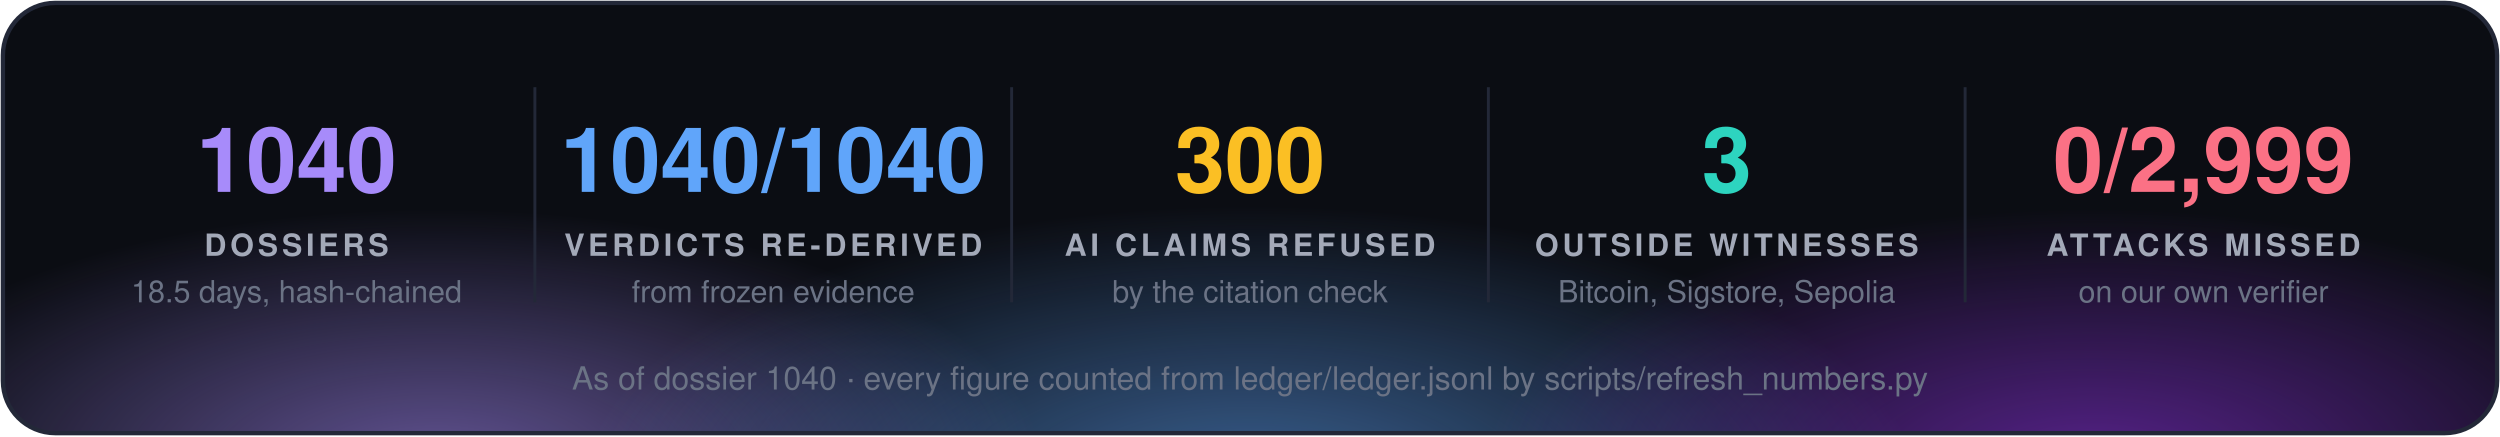
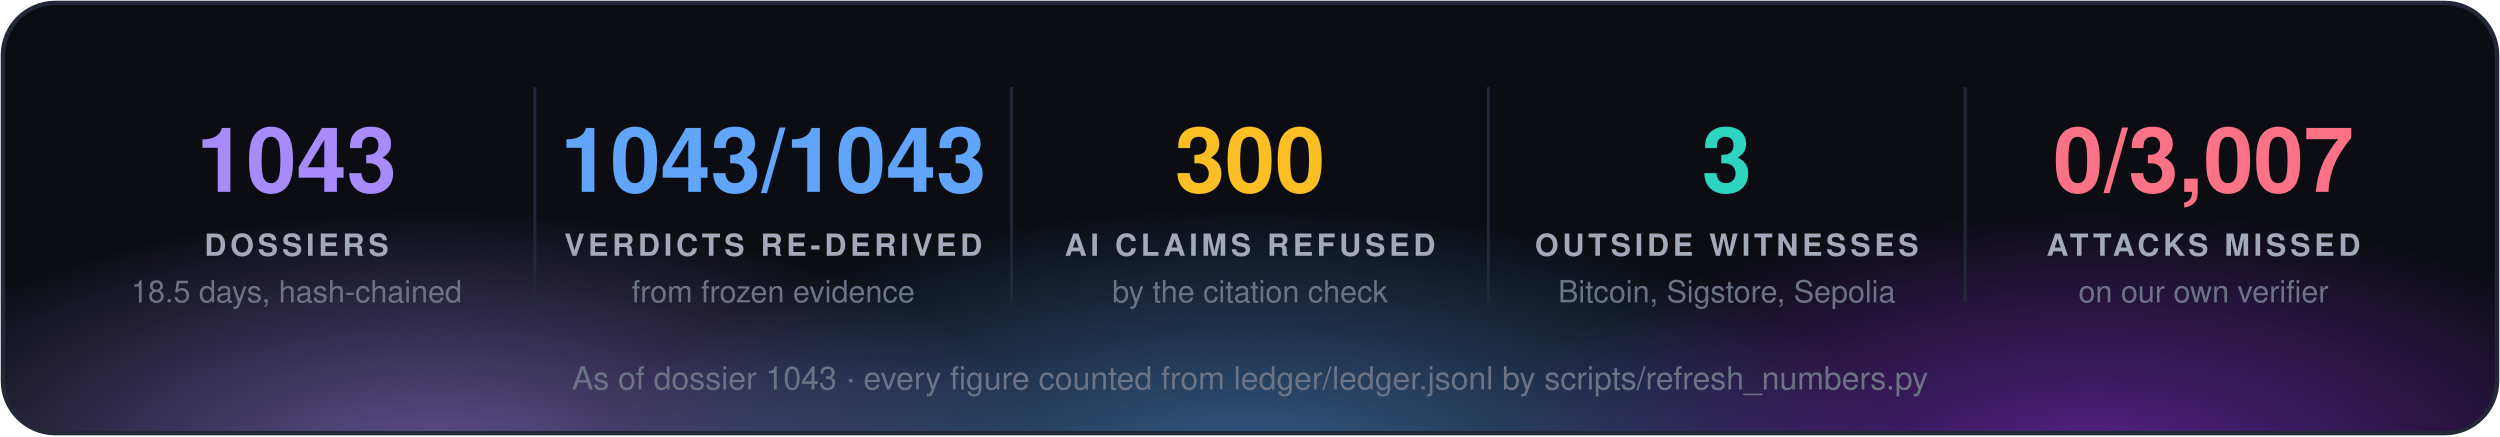
<svg xmlns="http://www.w3.org/2000/svg" width="860" height="150" viewBox="0 0 860 150" font-family="'Segoe UI', 'Helvetica Neue', Helvetica, Arial, sans-serif">
  <defs>
    <radialGradient id="g0" cx="50%" cy="50%" r="50%">
      <stop offset="0" stop-color="#a78bfa" stop-opacity="0.55" />
      <stop offset="1" stop-color="#a78bfa" stop-opacity="0" />
    </radialGradient>
    <radialGradient id="g1" cx="50%" cy="50%" r="50%">
      <stop offset="0" stop-color="#60a5fa" stop-opacity="0.55" />
      <stop offset="1" stop-color="#60a5fa" stop-opacity="0" />
    </radialGradient>
    <radialGradient id="g2" cx="50%" cy="50%" r="50%">
      <stop offset="0" stop-color="#9333ea" stop-opacity="0.55" />
      <stop offset="1" stop-color="#9333ea" stop-opacity="0" />
    </radialGradient>
    <clipPath id="panel">
      <rect x="1" y="1" width="858" height="148" rx="18" />
    </clipPath>
  </defs>
  <rect x="1" y="1" width="858" height="148" rx="18" fill="#0b0d13" />
  <g clip-path="url(#panel)">
    <ellipse cx="150" cy="160" rx="210" ry="88" fill="url(#g0)" />
    <ellipse cx="430" cy="168" rx="230" ry="97" fill="url(#g1)" />
    <ellipse cx="720" cy="160" rx="210" ry="88" fill="url(#g2)" />
  </g>
  <rect x="1" y="1" width="858" height="148" rx="18" fill="none" stroke="#232838" stroke-width="1.5" />
-   <text x="102.0" y="66" fill="#a78bfa" font-size="31" font-weight="700" text-anchor="middle">1040</text>
+   <text x="102.0" y="66" fill="#a78bfa" font-size="31" font-weight="700" text-anchor="middle">1043</text>
  <text x="102.0" y="88" fill="#a3a9b8" font-size="10.5" font-weight="700" letter-spacing="1.3" text-anchor="middle">DOSSIERS</text>
  <text x="102.0" y="104" fill="#6b7385" font-size="10.5" text-anchor="middle">18.5 days, hash-chained</text>
  <line x1="184.0" y1="30" x2="184.0" y2="104" stroke="#232838" />
-   <text x="266.0" y="66" fill="#60a5fa" font-size="31" font-weight="700" text-anchor="middle">1040/1040</text>
+   <text x="266.0" y="66" fill="#60a5fa" font-size="31" font-weight="700" text-anchor="middle">1043/1043</text>
  <text x="266.0" y="88" fill="#a3a9b8" font-size="10.5" font-weight="700" letter-spacing="1.3" text-anchor="middle">VERDICTS RE-DERIVED</text>
  <text x="266.0" y="104" fill="#6b7385" font-size="10.5" text-anchor="middle">from frozen evidence</text>
  <line x1="348.0" y1="30" x2="348.0" y2="104" stroke="#232838" />
  <text x="430.0" y="66" fill="#fbbf24" font-size="31" font-weight="700" text-anchor="middle">300</text>
  <text x="430.0" y="88" fill="#a3a9b8" font-size="10.5" font-weight="700" letter-spacing="1.3" text-anchor="middle">AI CLAIMS REFUSED</text>
  <text x="430.0" y="104" fill="#6b7385" font-size="10.5" text-anchor="middle">by the citation check</text>
  <line x1="512.0" y1="30" x2="512.0" y2="104" stroke="#232838" />
  <text x="594.0" y="66" fill="#2dd4bf" font-size="31" font-weight="700" text-anchor="middle">3</text>
  <text x="594.0" y="88" fill="#a3a9b8" font-size="10.5" font-weight="700" letter-spacing="1.3" text-anchor="middle">OUTSIDE WITNESSES</text>
  <text x="594.0" y="104" fill="#6b7385" font-size="10.5" text-anchor="middle">Bitcoin, Sigstore, Sepolia</text>
  <line x1="676.0" y1="30" x2="676.0" y2="104" stroke="#232838" />
-   <text x="758.0" y="66" fill="#fb7185" font-size="31" font-weight="700" text-anchor="middle">0/2,999</text>
+   <text x="758.0" y="66" fill="#fb7185" font-size="31" font-weight="700" text-anchor="middle">0/3,007</text>
  <text x="758.0" y="88" fill="#a3a9b8" font-size="10.5" font-weight="700" letter-spacing="1.3" text-anchor="middle">ATTACKS MISSED</text>
  <text x="758.0" y="104" fill="#6b7385" font-size="10.5" text-anchor="middle">on our own verifier</text>
-   <text x="430.0" y="134" fill="#6b7385" font-size="11" text-anchor="middle">As of dossier 1040 · every figure counted from ledger/ledger.jsonl by scripts/refresh_numbers.py</text>
+   <text x="430.0" y="134" fill="#6b7385" font-size="11" text-anchor="middle">As of dossier 1043 · every figure counted from ledger/ledger.jsonl by scripts/refresh_numbers.py</text>
</svg>
